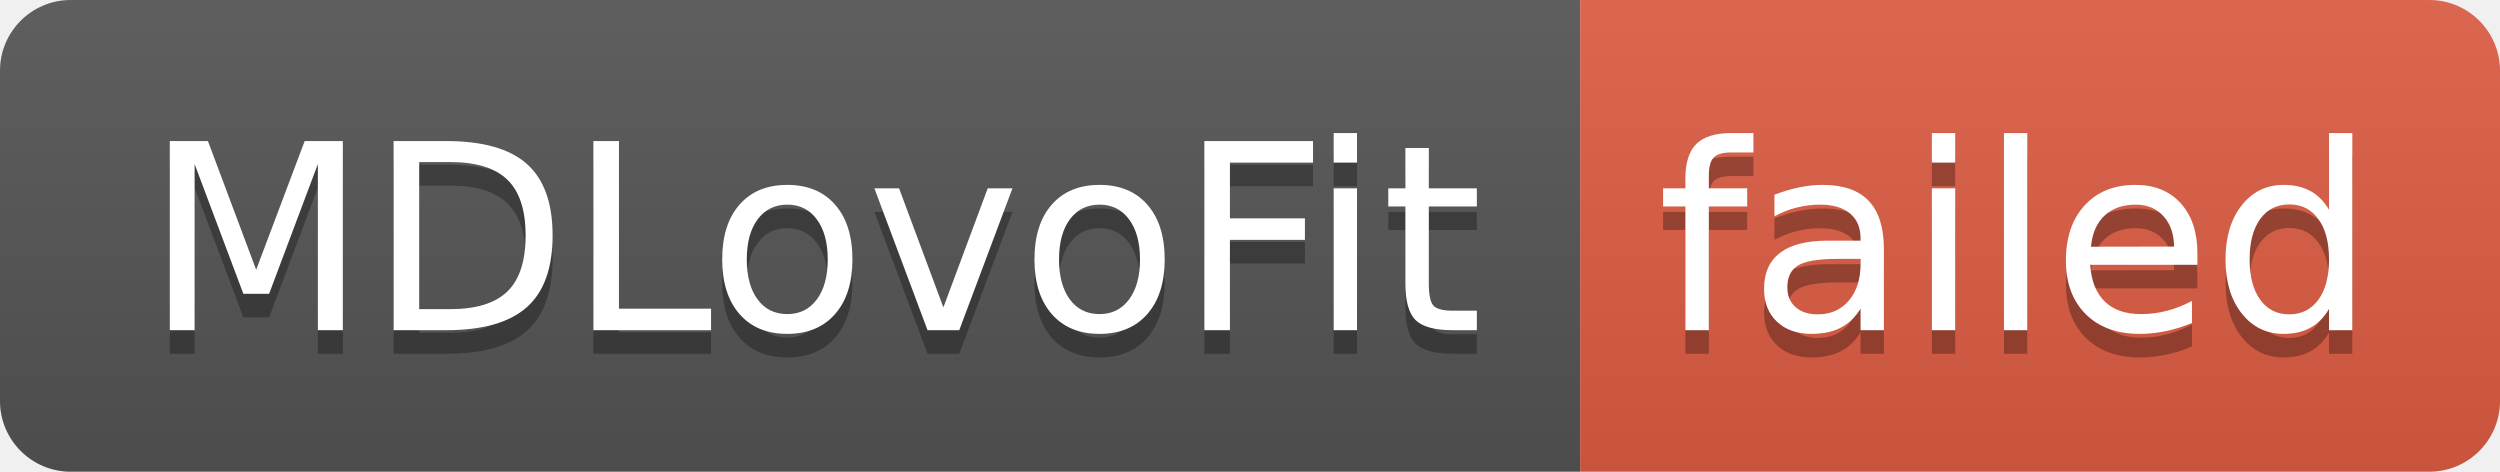
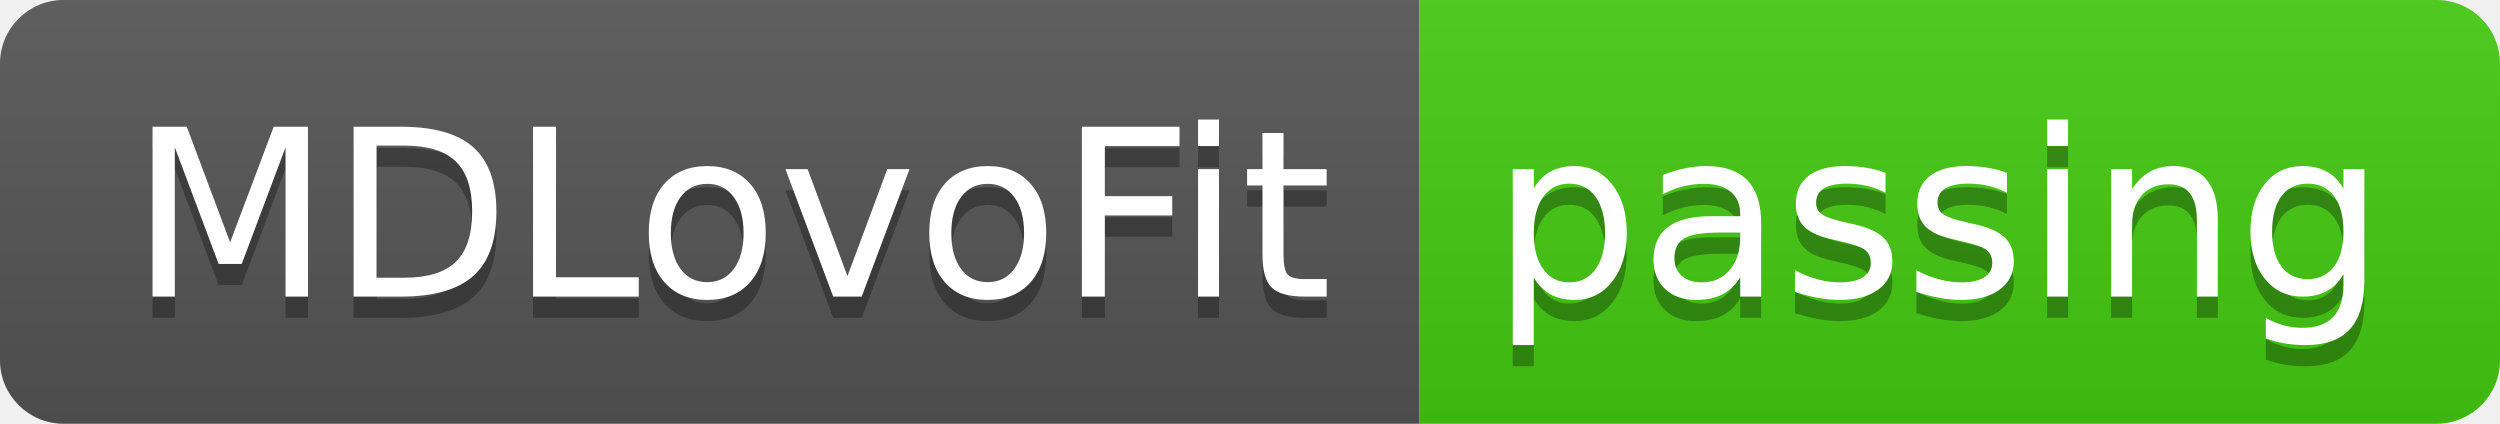
- <svg xmlns="http://www.w3.org/2000/svg" width="106" height="20" role="img" aria-label="MDLovoFit: failed">
+ <svg xmlns="http://www.w3.org/2000/svg" width="118" height="20" role="img" aria-label="MDLovoFit: passing">
  <linearGradient id="s" x2="0" y2="100%">
    <stop offset="0" stop-color="#bbb" stop-opacity=".1" />
    <stop offset="1" stop-opacity=".1" />
  </linearGradient>
  <clipPath id="r">
-     <rect width="106" height="20" rx="3" fill="#fff" />
+     <rect width="118" height="20" rx="3" fill="#fff" />
  </clipPath>
  <g clip-path="url(#r)">
    <rect width="67" height="20" fill="#555" />
-     <rect x="67" width="39" height="20" fill="#e05d44" />
-     <rect width="106" height="20" fill="url(#s)" />
+     <rect x="67" width="51" height="20" fill="#4c1" />
+     <rect width="118" height="20" fill="url(#s)" />
  </g>
  <g fill="#fff" text-anchor="middle" font-family="Verdana,Geneva,DejaVu Sans,sans-serif" text-rendering="geometricPrecision" font-size="110">
    <text aria-hidden="true" x="345" y="150" fill="#010101" fill-opacity=".3" transform="scale(.1)" textLength="570">MDLovoFit</text>
    <text x="345" y="140" transform="scale(.1)" fill="#fff" textLength="570">MDLovoFit</text>
-     <text aria-hidden="true" x="855" y="150" fill="#010101" fill-opacity=".3" transform="scale(.1)" textLength="290">failed</text>
-     <text x="855" y="140" transform="scale(.1)" fill="#fff" textLength="290">failed</text>
+     <text aria-hidden="true" x="915" y="150" fill="#010101" fill-opacity=".3" transform="scale(.1)" textLength="410">passing</text>
+     <text x="915" y="140" transform="scale(.1)" fill="#fff" textLength="410">passing</text>
  </g>
</svg>
